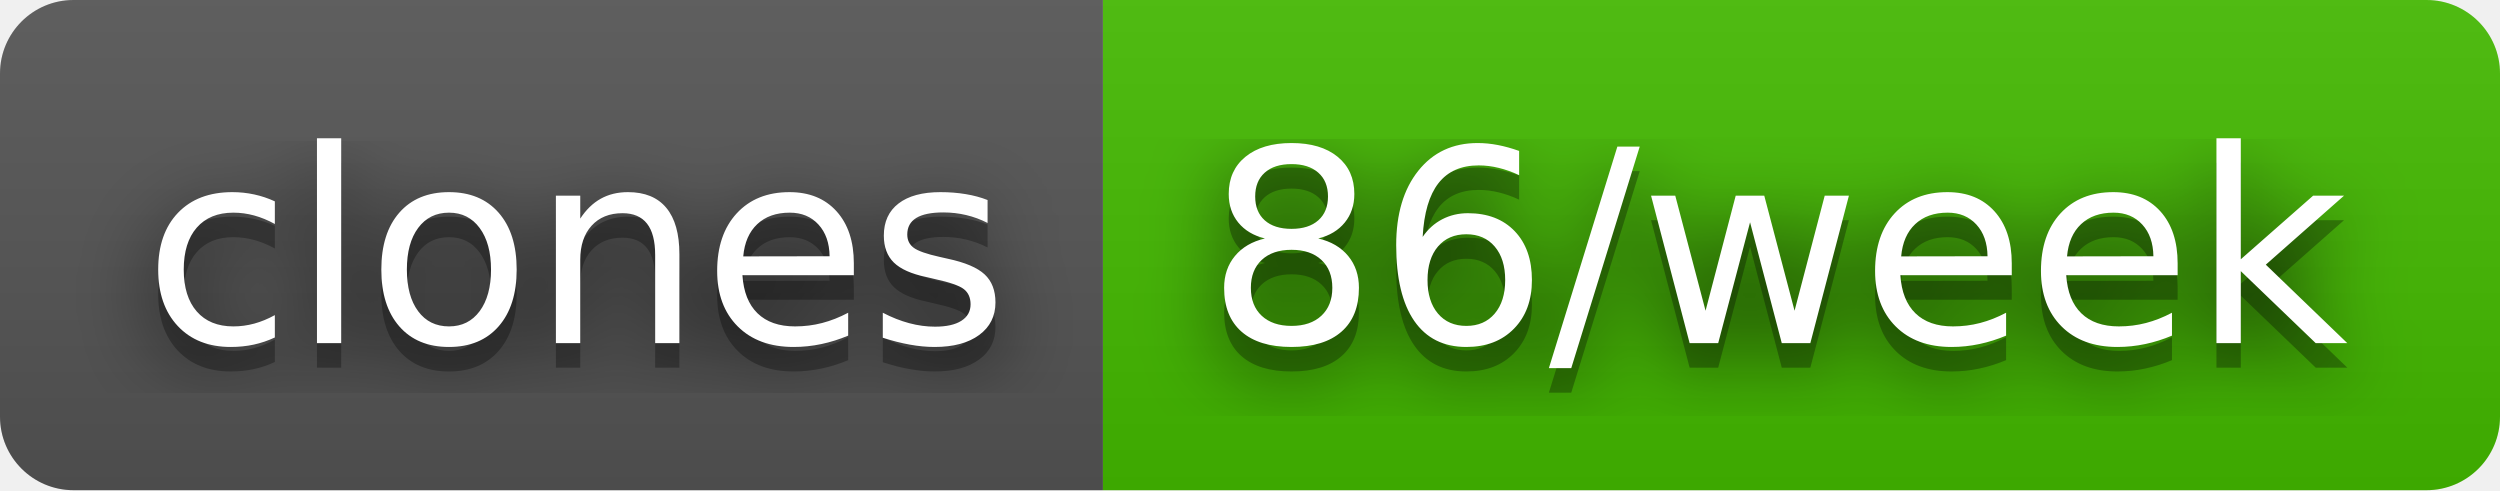
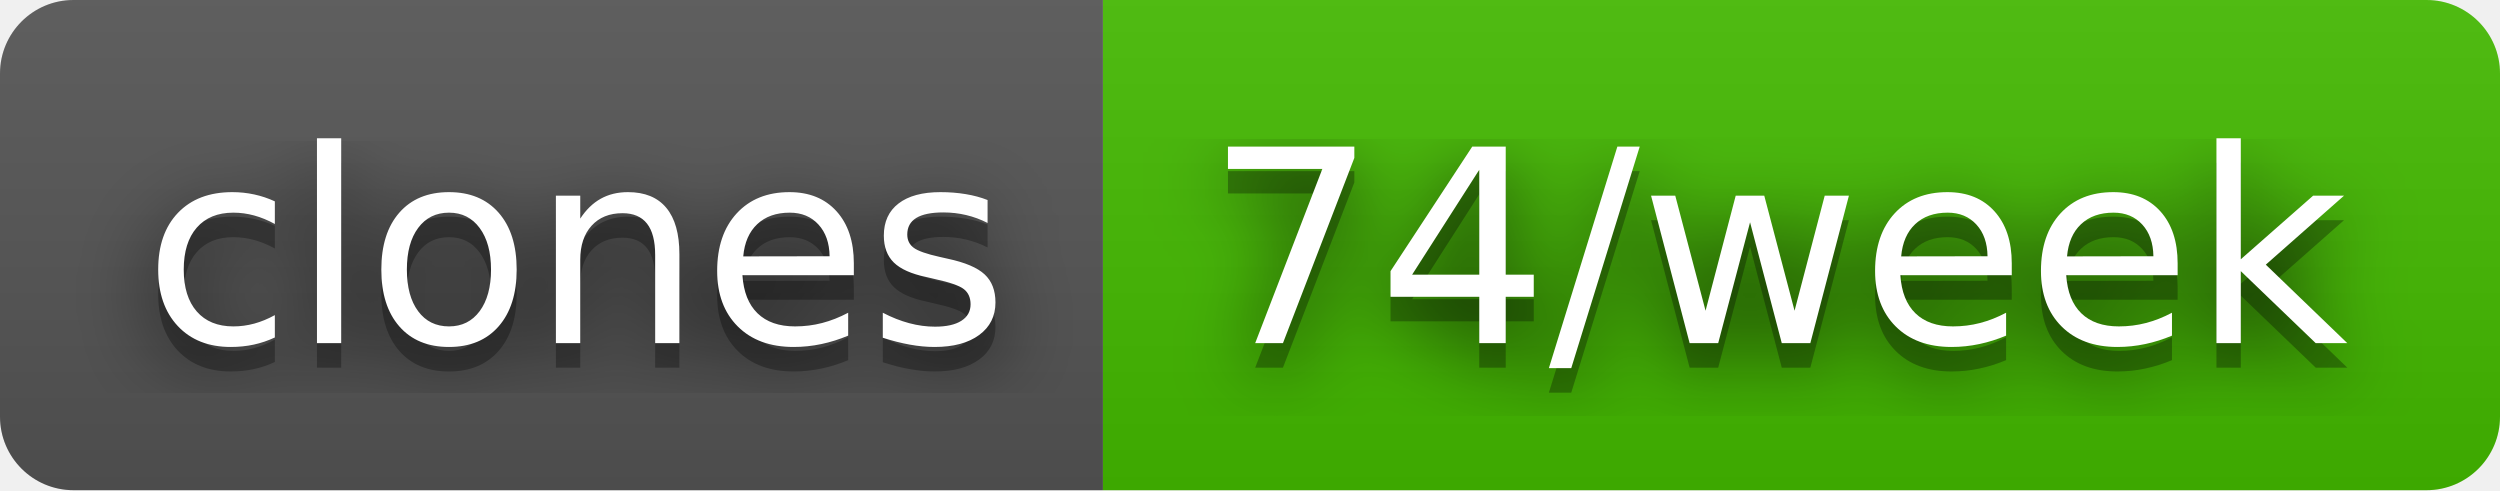
- <svg xmlns="http://www.w3.org/2000/svg" width="102" height="20" role="img" aria-label="clones: 86/week">
+ <svg xmlns="http://www.w3.org/2000/svg" width="102" height="20" role="img" aria-label="clones: 74/week">
  <filter id="blur">
    <feGaussianBlur stdDeviation="16" />
  </filter>
  <linearGradient id="s" x2="0" y2="100%">
    <stop offset="0" stop-color="#bbb" stop-opacity=".1" />
    <stop offset="1" stop-opacity=".1" />
  </linearGradient>
  <clipPath id="r">
    <rect width="102" height="20" rx="3" />
  </clipPath>
  <g clip-path="url(#r)">
    <rect width="45" height="20" fill="#555" />
    <rect x="45" width="57" height="20" fill="#4b0" />
    <rect width="102" height="20" fill="url(#s)" />
  </g>
  <g fill="#fff" text-anchor="middle" font-family="Verdana,Geneva,DejaVu Sans,sans-serif" text-rendering="geometricPrecision" font-size="110">
    <g transform="scale(.1)">
      <g aria-hidden="true" fill="#010101">
        <text x="235" y="150" fill-opacity=".8" filter="url(#blur)" textLength="350">clones</text>
        <text x="235" y="150" fill-opacity=".3" textLength="350">clones</text>
      </g>
      <text x="235" y="140" textLength="350">clones</text>
    </g>
    <g transform="scale(.1)">
      <g aria-hidden="true" fill="#010101">
-         <text x="725" y="150" fill-opacity=".8" filter="url(#blur)" textLength="470">86/week</text>
-         <text x="725" y="150" fill-opacity=".3" textLength="470">86/week</text>
+         <text x="725" y="150" fill-opacity=".8" filter="url(#blur)" textLength="470">74/week</text>
+         <text x="725" y="150" fill-opacity=".3" textLength="470">74/week</text>
      </g>
-       <text x="725" y="140" textLength="470">86/week</text>
+       <text x="725" y="140" textLength="470">74/week</text>
    </g>
  </g>
</svg>
